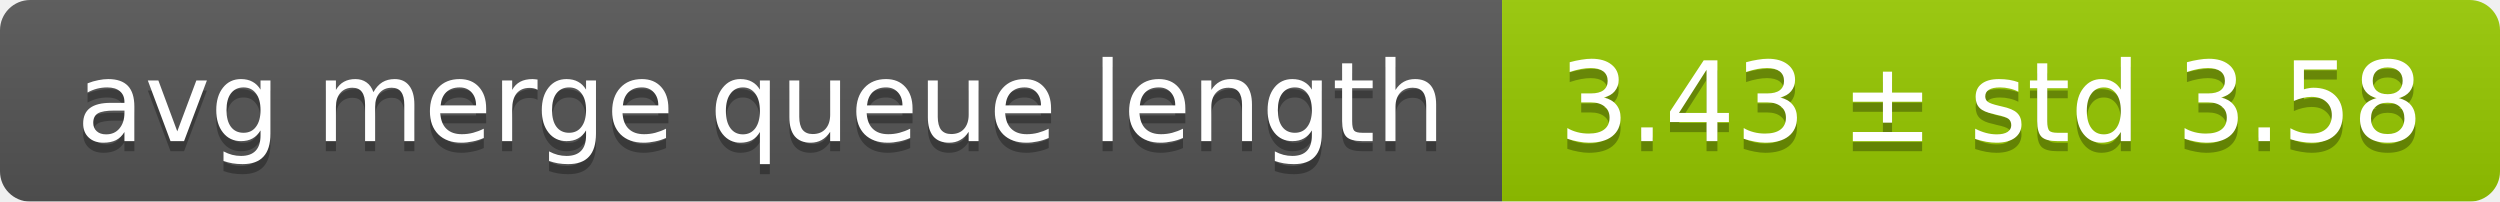
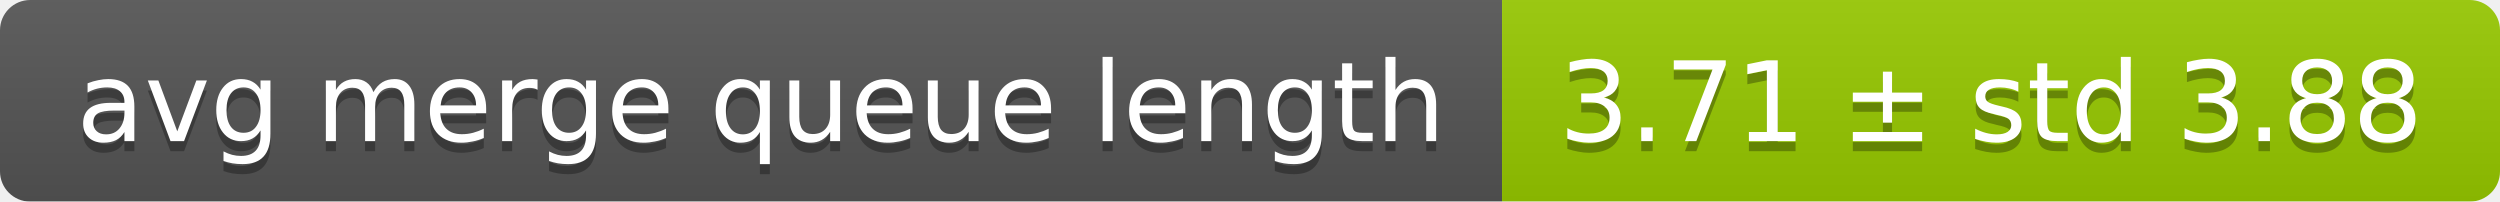
<svg xmlns="http://www.w3.org/2000/svg" width="248" height="20">
  <linearGradient id="smooth" x2="0" y2="100%">
    <stop offset="0" stop-color="#bbb" stop-opacity=".1" />
    <stop offset="1" stop-opacity=".1" />
  </linearGradient>
  <mask id="round">
    <rect width="248" height="20" rx="3" fill="#fff" />
  </mask>
  <g mask="url(#round)">
    <rect width="149" height="20" fill="#555" />
    <rect x="149" width="99" height="20" fill="#97ca00" />
    <rect width="248" height="20" fill="url(#smooth)" />
  </g>
  <g fill="#fff" text-anchor="middle" font-family="DejaVu Sans,Verdana,Geneva,sans-serif" font-size="11">
    <text x="75.5" y="15" fill="#010101" fill-opacity=".3">avg merge queue length</text>
    <text x="75.5" y="14">avg merge queue length</text>
-     <text x="197.5" y="15" fill="#010101" fill-opacity=".3">3.43 ± std 3.58</text>
-     <text x="197.5" y="14">3.43 ± std 3.58</text>
+     <text x="197.5" y="15" fill="#010101" fill-opacity=".3">3.71 ± std 3.88</text>
+     <text x="197.5" y="14">3.71 ± std 3.88</text>
  </g>
</svg>
